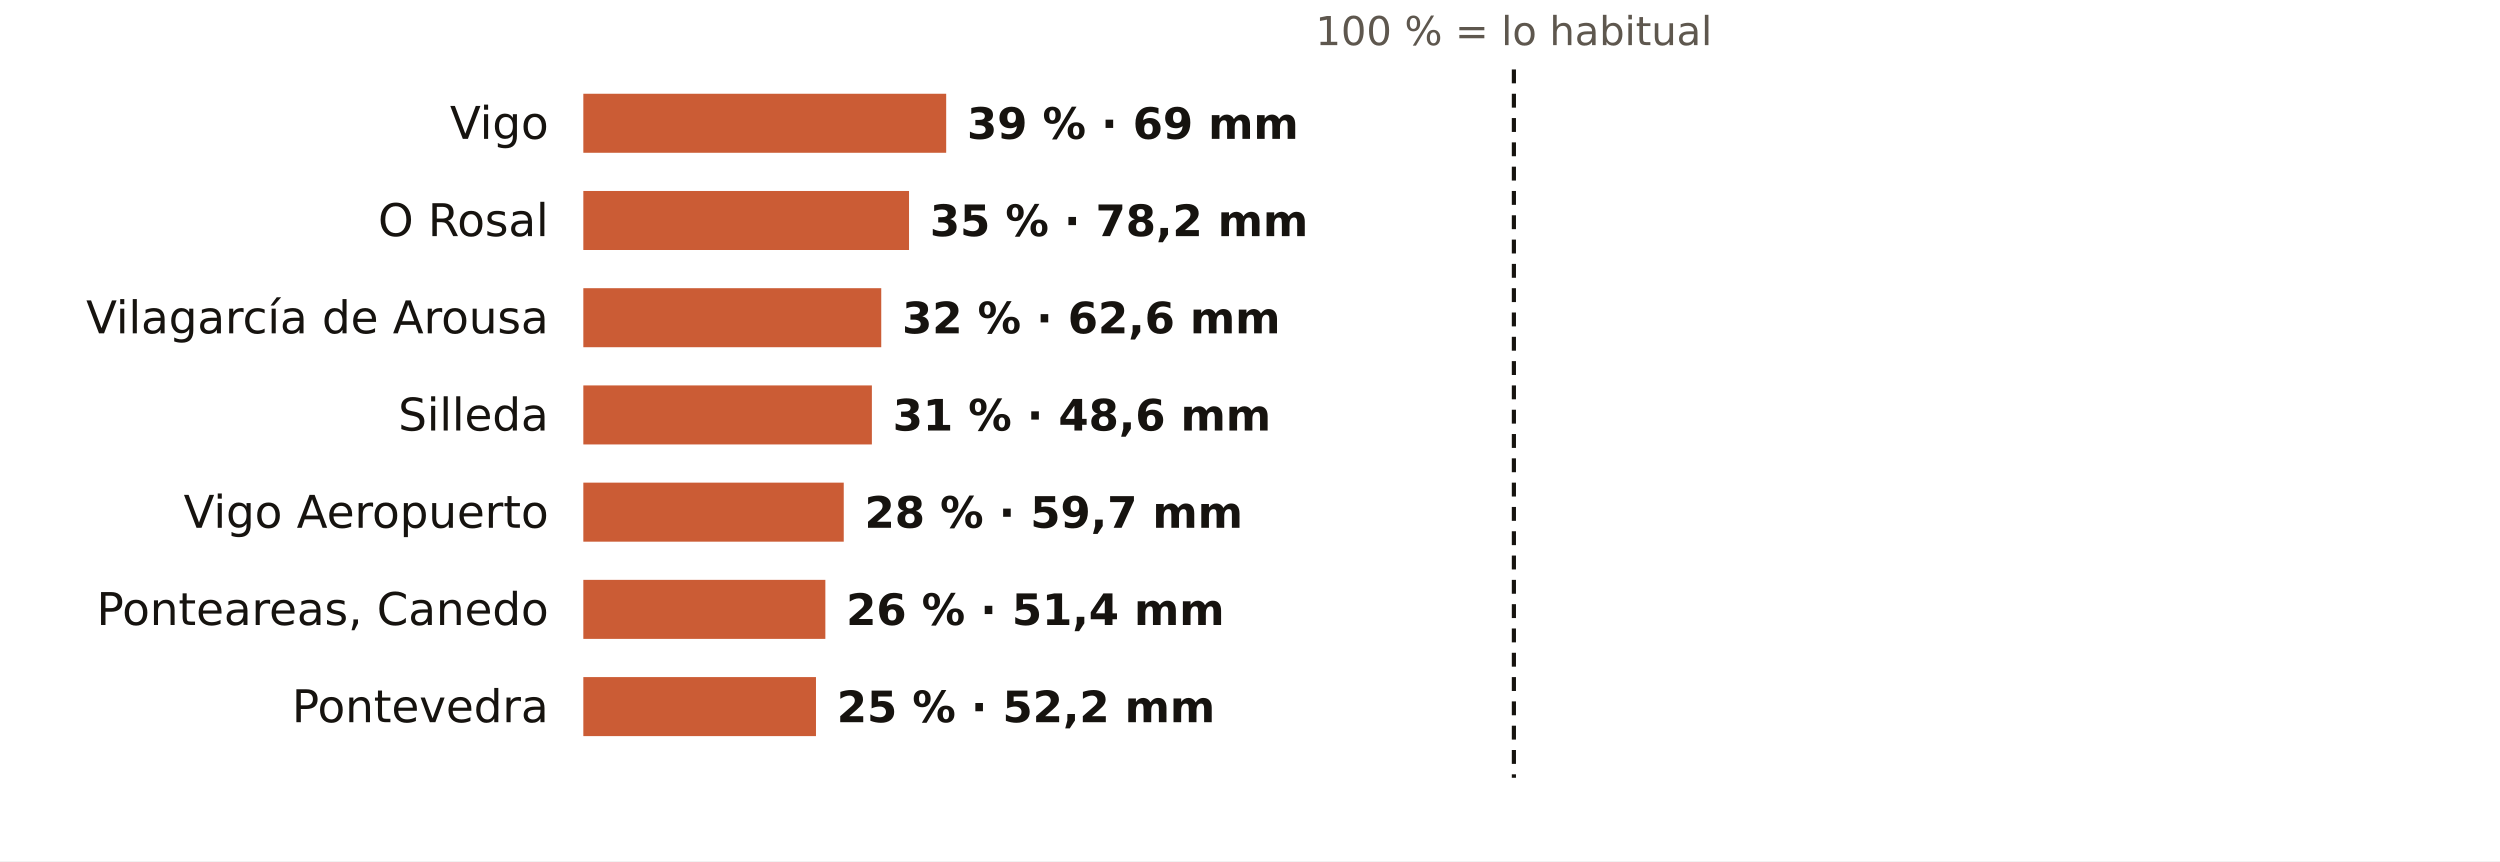
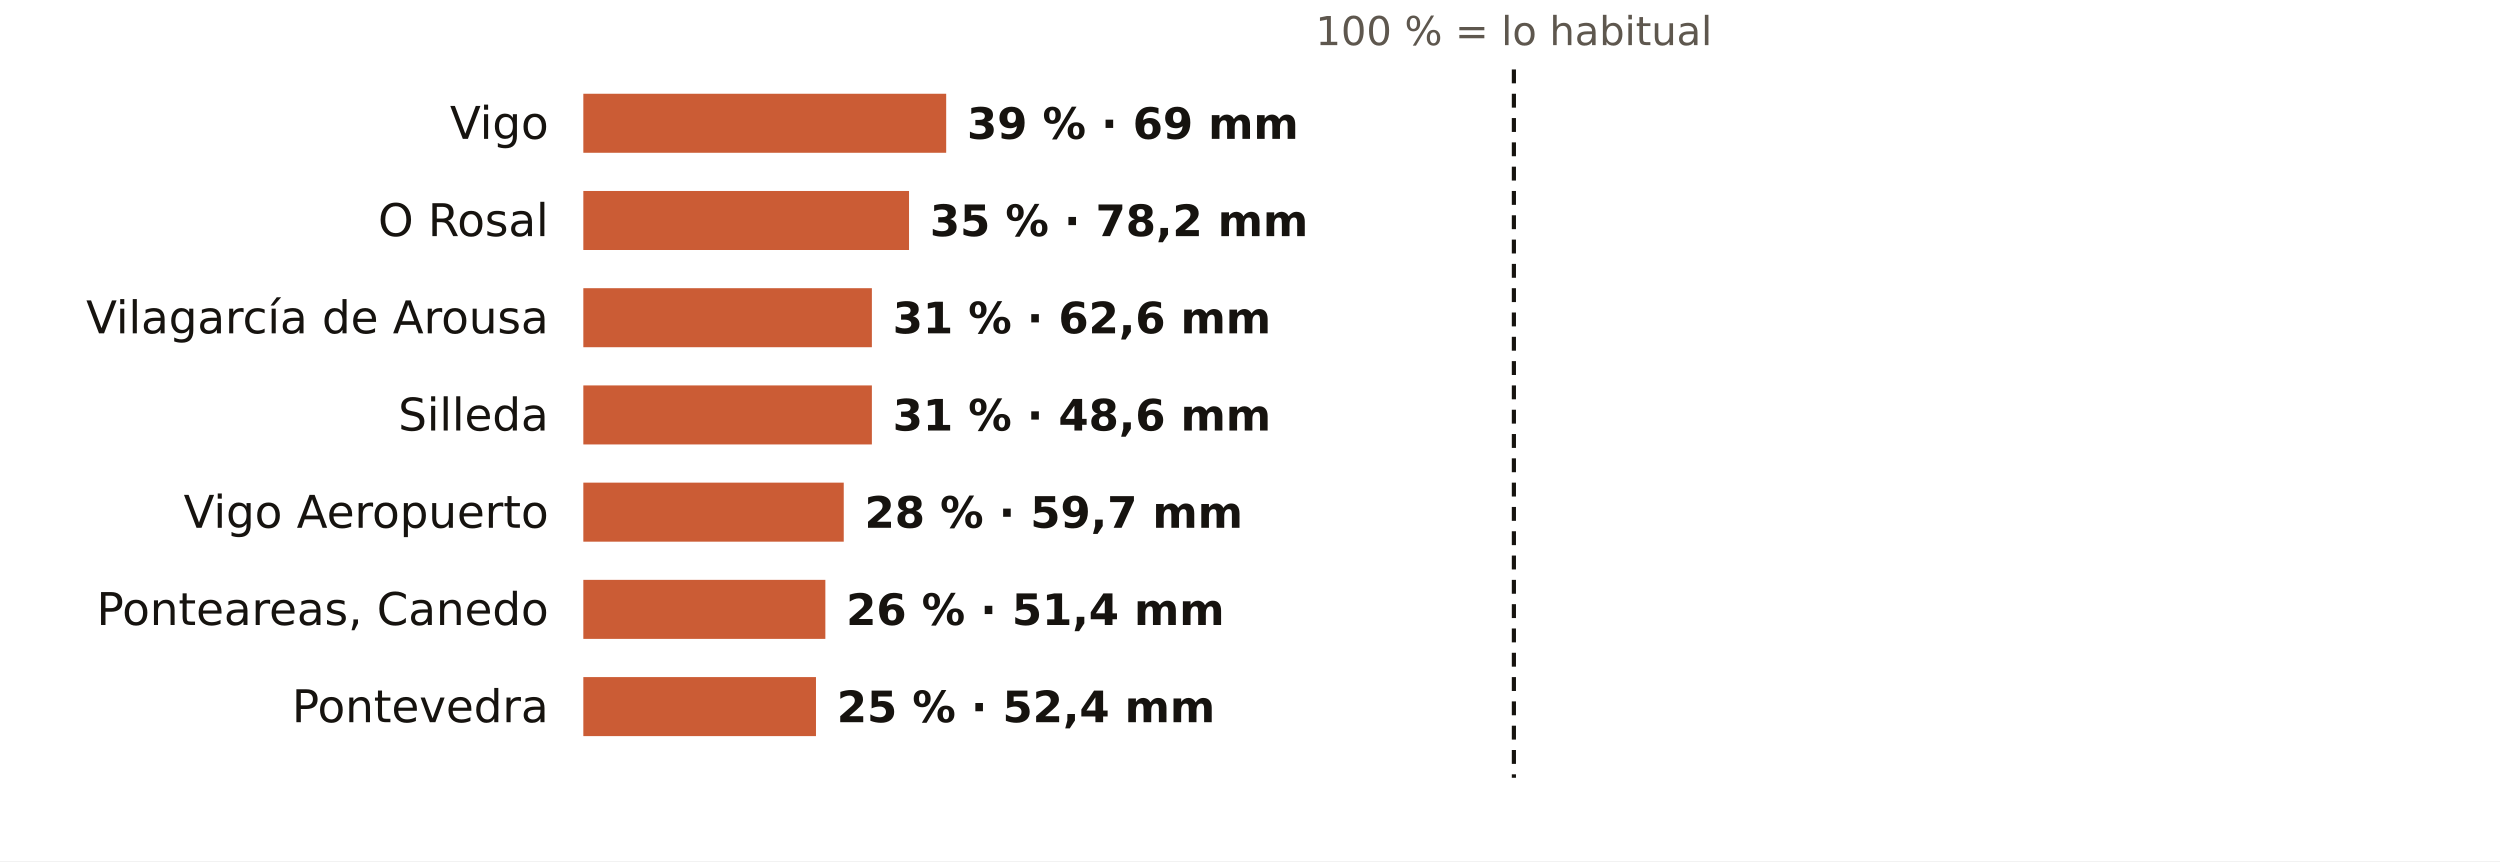
<svg xmlns="http://www.w3.org/2000/svg" viewBox="0 0 720 248" width="720" height="248" role="img" aria-label="El otoño en los pluviómetros de AEMET de Pontevedra: % de lo habitual">
  <rect width="720" height="248" fill="#FFFFFF" />
  <text x="436.0" y="13.0" font-size="11.5" fill="#5E574E" text-anchor="middle" font-weight="400" font-family="Public Sans, DejaVu Sans, Arial, sans-serif">100 % = lo habitual</text>
  <text x="158.0" y="40.0" font-size="13" fill="#16130F" text-anchor="end" font-weight="500" font-family="Public Sans, DejaVu Sans, Arial, sans-serif">Vigo</text>
  <rect x="168" y="27" width="104.5" height="17" fill="#C4461A" opacity="0.88" />
  <text x="278.5" y="40.0" font-size="12.5" fill="#16130F" text-anchor="start" font-weight="600" font-family="Public Sans, DejaVu Sans, Arial, sans-serif">39 % · 69 mm</text>
  <text x="158.0" y="68.0" font-size="13" fill="#16130F" text-anchor="end" font-weight="500" font-family="Public Sans, DejaVu Sans, Arial, sans-serif">O Rosal</text>
  <rect x="168" y="55" width="93.8" height="17" fill="#C4461A" opacity="0.88" />
  <text x="267.8" y="68.0" font-size="12.5" fill="#16130F" text-anchor="start" font-weight="600" font-family="Public Sans, DejaVu Sans, Arial, sans-serif">35 % · 78,2 mm</text>
  <text x="158.0" y="96.0" font-size="13" fill="#16130F" text-anchor="end" font-weight="500" font-family="Public Sans, DejaVu Sans, Arial, sans-serif">Vilagarcía de Arousa</text>
-   <rect x="168" y="83" width="85.8" height="17" fill="#C4461A" opacity="0.88" />
-   <text x="259.8" y="96.0" font-size="12.5" fill="#16130F" text-anchor="start" font-weight="600" font-family="Public Sans, DejaVu Sans, Arial, sans-serif">32 % · 62,6 mm</text>
+   <rect x="168" y="83" width="83.1" height="17" fill="#C4461A" opacity="0.88" />
+   <text x="257.1" y="96.0" font-size="12.5" fill="#16130F" text-anchor="start" font-weight="600" font-family="Public Sans, DejaVu Sans, Arial, sans-serif">31 % · 62,6 mm</text>
  <text x="158.0" y="124.0" font-size="13" fill="#16130F" text-anchor="end" font-weight="500" font-family="Public Sans, DejaVu Sans, Arial, sans-serif">Silleda</text>
  <rect x="168" y="111" width="83.1" height="17" fill="#C4461A" opacity="0.88" />
  <text x="257.1" y="124.0" font-size="12.5" fill="#16130F" text-anchor="start" font-weight="600" font-family="Public Sans, DejaVu Sans, Arial, sans-serif">31 % · 48,6 mm</text>
  <text x="158.0" y="152.0" font-size="13" fill="#16130F" text-anchor="end" font-weight="500" font-family="Public Sans, DejaVu Sans, Arial, sans-serif">Vigo Aeropuerto</text>
  <rect x="168" y="139" width="75.0" height="17" fill="#C4461A" opacity="0.88" />
  <text x="249.0" y="152.0" font-size="12.5" fill="#16130F" text-anchor="start" font-weight="600" font-family="Public Sans, DejaVu Sans, Arial, sans-serif">28 % · 59,7 mm</text>
  <text x="158.0" y="180.0" font-size="13" fill="#16130F" text-anchor="end" font-weight="500" font-family="Public Sans, DejaVu Sans, Arial, sans-serif">Ponteareas, Canedo</text>
  <rect x="168" y="167" width="69.7" height="17" fill="#C4461A" opacity="0.88" />
  <text x="243.7" y="180.0" font-size="12.5" fill="#16130F" text-anchor="start" font-weight="600" font-family="Public Sans, DejaVu Sans, Arial, sans-serif">26 % · 51,4 mm</text>
  <text x="158.0" y="208.0" font-size="13" fill="#16130F" text-anchor="end" font-weight="500" font-family="Public Sans, DejaVu Sans, Arial, sans-serif">Pontevedra</text>
  <rect x="168" y="195" width="67.0" height="17" fill="#C4461A" opacity="0.88" />
-   <text x="241.0" y="208.0" font-size="12.5" fill="#16130F" text-anchor="start" font-weight="600" font-family="Public Sans, DejaVu Sans, Arial, sans-serif">25 % · 52,2 mm</text>
+   <text x="241.0" y="208.0" font-size="12.5" fill="#16130F" text-anchor="start" font-weight="600" font-family="Public Sans, DejaVu Sans, Arial, sans-serif">25 % · 52,4 mm</text>
  <line x1="436.0" x2="436.0" y1="20" y2="224" stroke="#16130F" stroke-width="1.2" stroke-dasharray="4 3" />
</svg>
